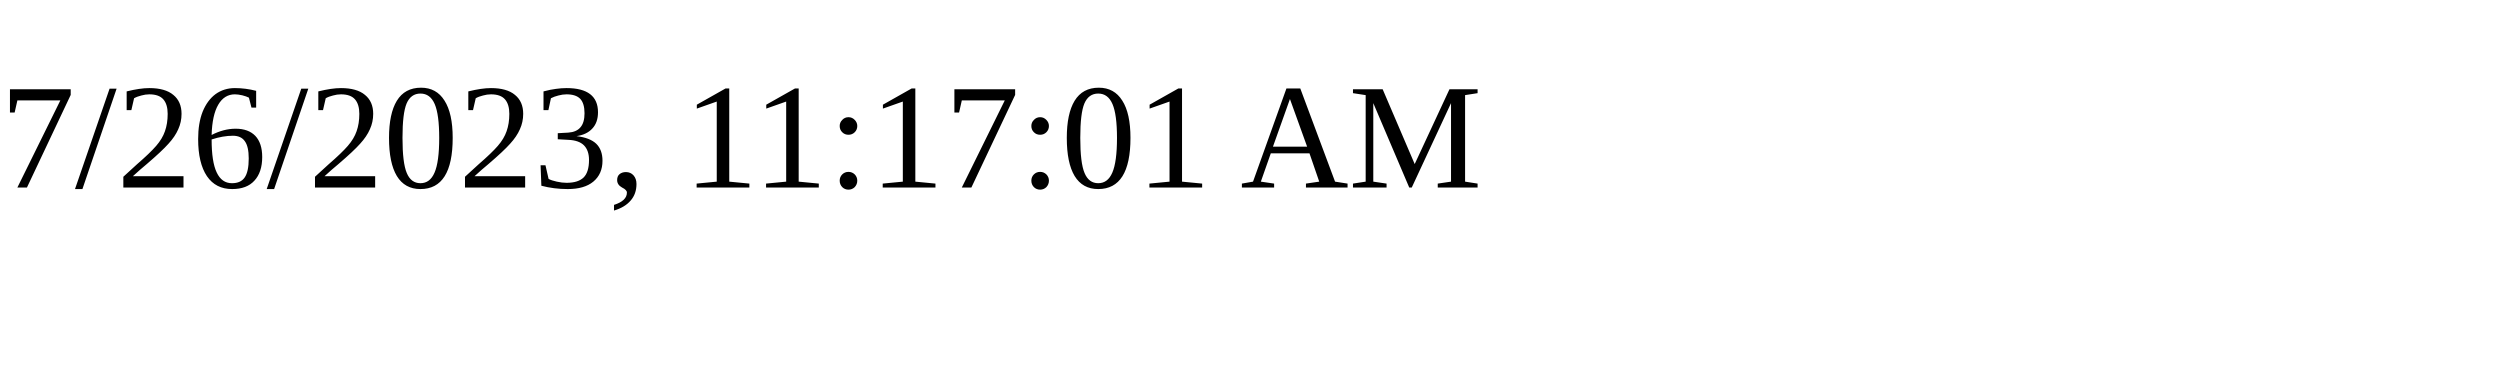
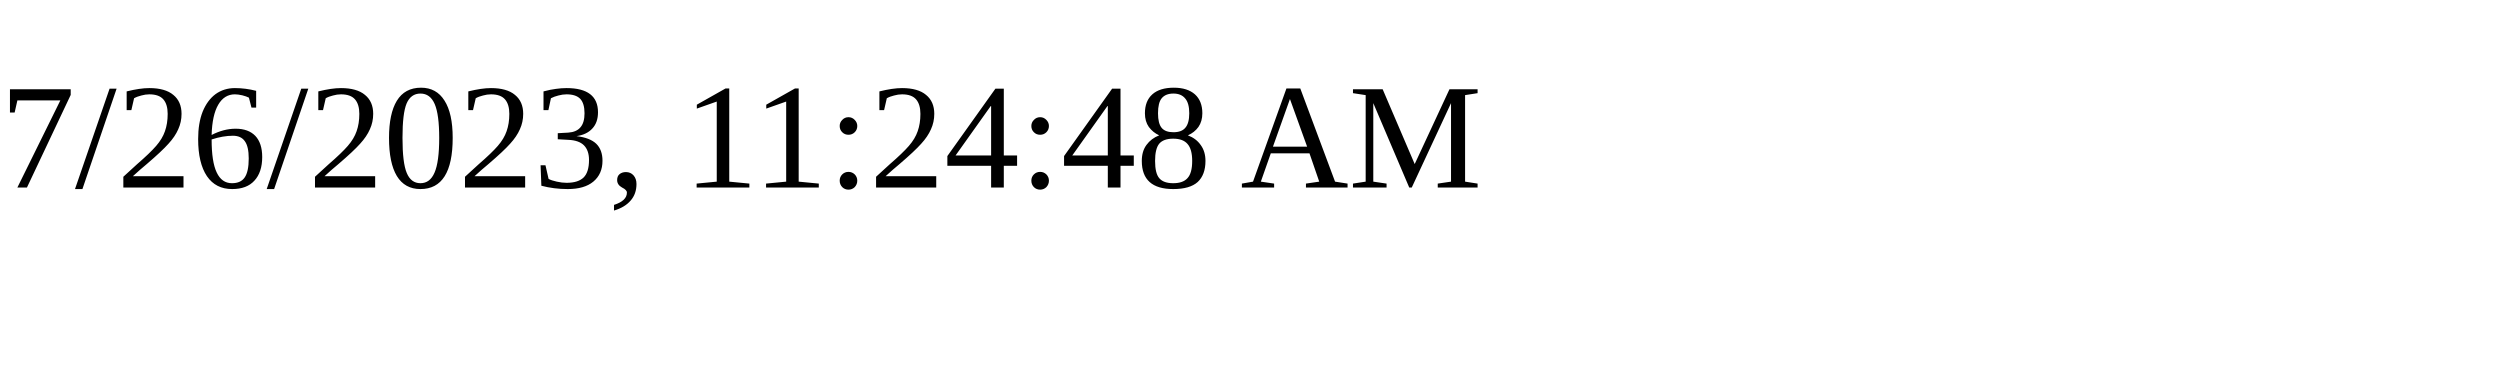
<svg xmlns="http://www.w3.org/2000/svg" height="30" width="200">
-   <text x="0" y="15">7/26/2023, 11:17:01 AM</text>
+   <text x="0" y="15">7/26/2023, 11:24:48 AM</text>
</svg>
